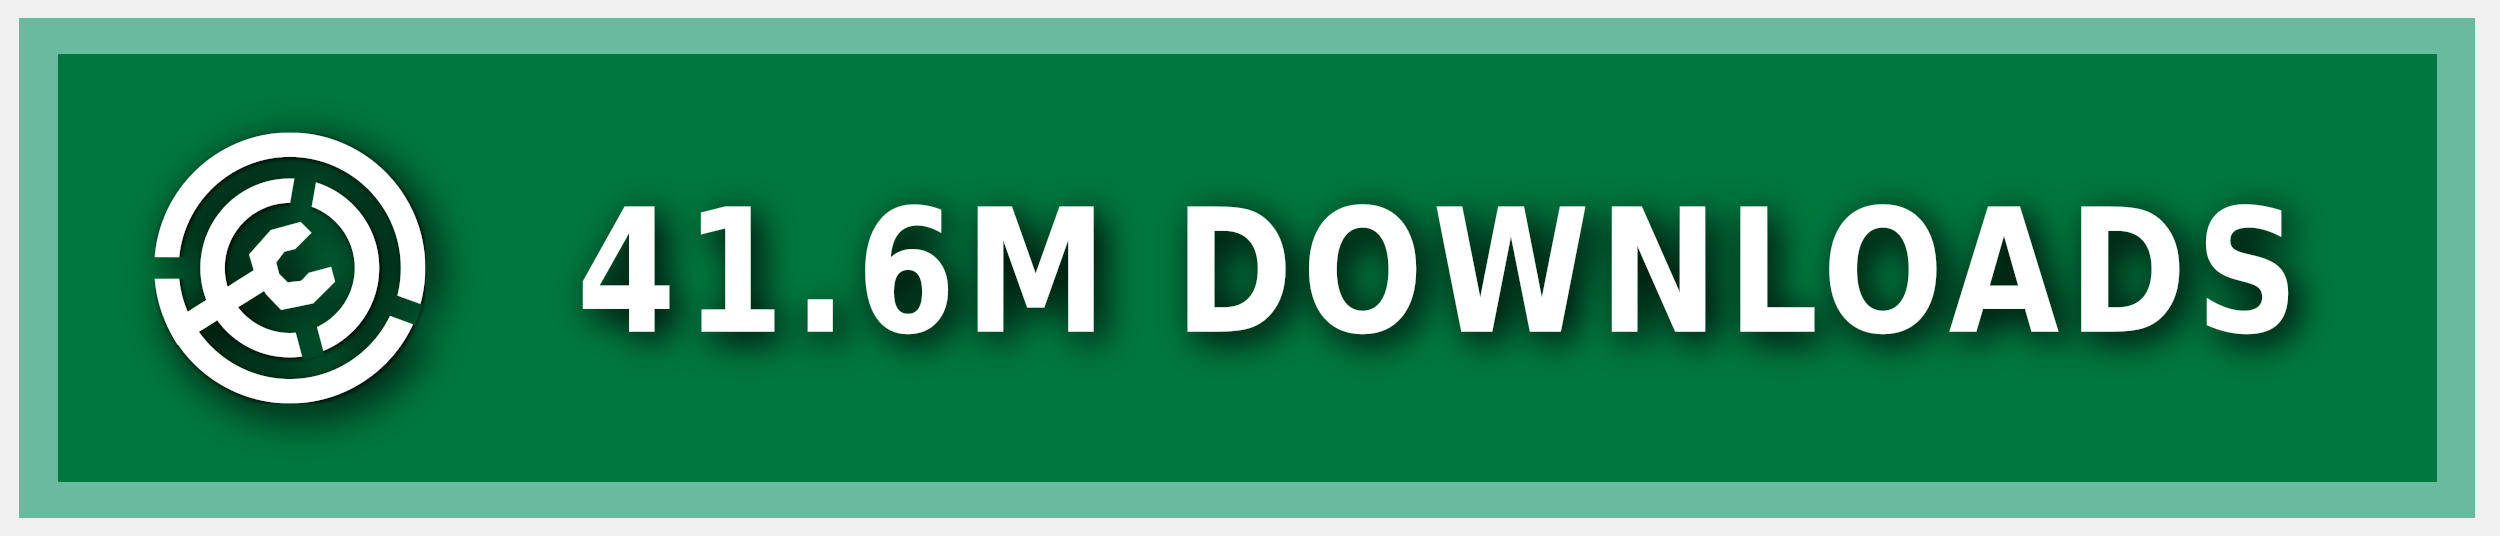
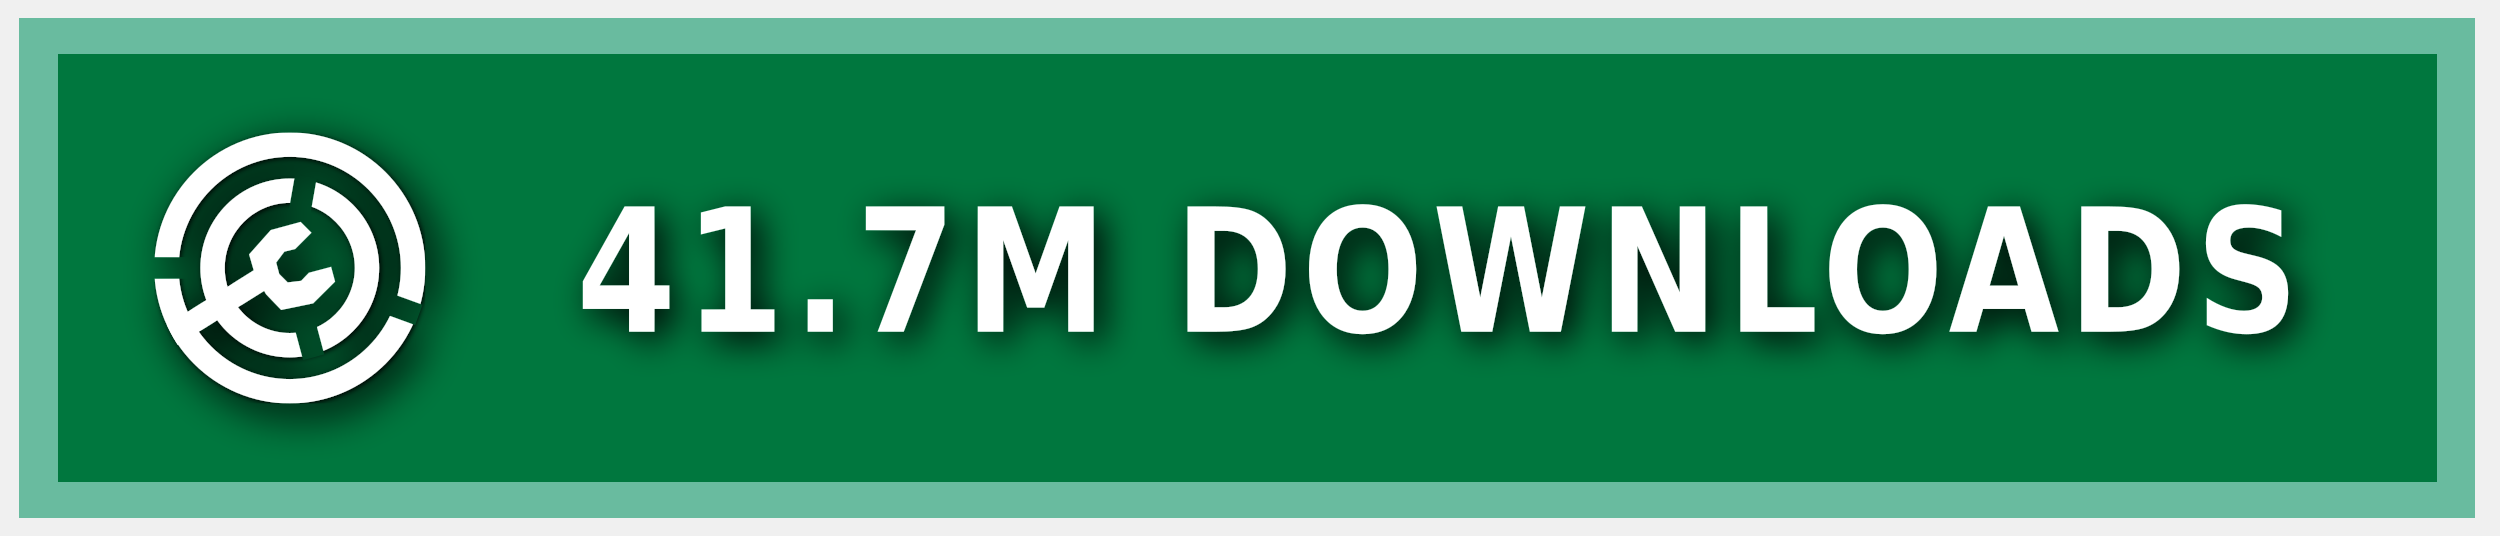
<svg xmlns="http://www.w3.org/2000/svg" xmlns:ns1="https://boxy-svg.com" width="140" height="30" role="img" aria-label="MODRINTH">
  <style> g:not(.noshadow) { filter: drop-shadow(0.5px 0.5px 1.0px black); } </style>
  <defs>
    <ns1:guide x="121.656" y="10.118" angle="90" />
    <ns1:guide x="127.198" y="17.628" angle="90" />
    <ns1:guide x="8.199" y="-3.08" angle="0" />
    <ns1:guide x="20.449" y="-4.101" angle="0" />
    <ns1:guide x="121.656" y="10.118" angle="90" />
    <ns1:guide x="127.198" y="17.628" angle="90" />
    <ns1:guide x="8.199" y="-3.08" angle="0" />
    <ns1:guide x="20.449" y="-4.101" angle="0" />
  </defs>
  <g class="noshadow" shape-rendering="crispEdges" style="" transform="matrix(1.074564, 0, 0, 1, 0, 0)">
    <rect x="1" y="1" width="128" height="28" style="fill: #00954E;" />
    <rect x="1" y="1" width="128" height="28" style="fill: rgba(0, 0, 0, 0.2);" />
    <rect x="2" y="2" width="126" height="26" style="fill: none; stroke-width:2px; stroke: rgba(211, 255, 255, 0.5);" />
  </g>
  <g fill-rule="evenodd" stroke-linejoin="round" stroke-miterlimit="1.5" clip-rule="evenodd" transform="matrix(1.2, 0, 0, 1.2, -1.2, -1.5)">
    <path fill="none" d="M 8.199 7.432 L 20.846 7.432 L 20.846 20.079 L 8.199 20.079 L 8.199 7.432 Z" style="" />
    <g clip-path="url(#a)" transform="matrix(0.126469, 0, 0, 0.126469, 8.198999, 7.431019)" style="">
      <path fill="#ffffff" d="M50 17c18.207 0 32.988 14.787 32.988 33S68.207 83 50 83 17.012 68.213 17.012 50 31.793 17 50 17Zm0 9c13.24 0 23.988 10.755 23.988 24S63.24 74 50 74 26.012 63.245 26.012 50 36.76 26 50 26Z" />
    </g>
    <g clip-path="url(#b)" transform="matrix(0.126469, 0, 0, 0.126469, 8.198999, 7.431019)" style="">
      <path fill="#ffffff" d="M50 0c27.596 0 50 22.404 50 50s-22.404 50-50 50S0 77.596 0 50 22.404 0 50 0Zm0 9c22.629 0 41 18.371 41 41S72.629 91 50 91 9 72.629 9 50 27.371 9 50 9Z" />
    </g>
    <g class="noshadow" clip-path="url(#c)" transform="matrix(0.112383, 0, 0, 0.122032, 8.268063, 7.737635)" style="">
      <path fill="none" stroke="#ffffff" stroke-width="9" d="M 50 50 L 5.171 75.882" />
    </g>
    <path fill="#ffffff" d="M 12.909 14.103 L 12.625 13.123 L 13.637 11.985 L 15.028 11.605 L 15.534 12.111 L 14.775 12.87 L 14.269 12.996 L 13.89 13.502 L 14.032 14.038 L 14.425 14.429 L 15.053 14.354 L 15.415 13.979 L 16.452 13.701 L 16.637 14.392 L 15.613 15.407 L 14.121 15.714 L 13.415 14.979 L 12.909 14.103 Z" style="" />
    <clipPath id="clip-1">
      <path d="M50 0c27.596 0 50 22.404 50 50s-22.404 50-50 50S0 77.596 0 50 22.404 0 50 0Zm0 39.549c5.768 0 10.451 4.683 10.451 10.451 0 5.768-4.683 10.451-10.451 10.451-5.768 0-10.451-4.683-10.451-10.451 0-5.768 4.683-10.451 10.451-10.451Z" />
    </clipPath>
    <g class="noshadow" clip-path="url(#clip-1)" transform="matrix(0.064459, 0.010209, -0.018807, 0.118741, -9.215255, -61.72825)" style="transform-origin: 27.985px 74.177px;">
      <path fill="none" stroke="#ffffff" stroke-width="9" d="M 49.29 67.75 L 6.679 80.603" style="" />
    </g>
  </g>
  <g>
    <clipPath id="a">
      <path fill-rule="evenodd" stroke-linejoin="round" stroke-miterlimit="1.5" clip-rule="evenodd" d="M100 0H0v100h100V0ZM46.002 49.295l.076 1.757 8.83 32.963 7.843-2.102-8.596-32.094 5.804-32.932-7.997-1.41-5.96 33.818Z" />
    </clipPath>
    <clipPath id="b">
      <path d="M0 0v46h50l1.368.241L99 63.578l-2.736 7.517L49.295 54H0v46h100V0H0Z" />
    </clipPath>
    <clipPath id="c">
      <path d="M50 0c27.596 0 50 22.404 50 50s-22.404 50-50 50S0 77.596 0 50 22.404 0 50 0Zm0 39.549c5.768 0 10.451 4.683 10.451 10.451 0 5.768-4.683 10.451-10.451 10.451-5.768 0-10.451-4.683-10.451-10.451 0-5.768 4.683-10.451 10.451-10.451Z" />
    </clipPath>
  </g>
  <g fill="#fff" text-anchor="middle" font-family="Verdana,Geneva,DejaVu Sans,sans-serif" text-rendering="geometricPrecision" font-size="100" transform="matrix(1, 0, 0, 1, 13, 0)">
-     <text style="font-size: 80px; font-weight: 700; white-space: pre;" transform="matrix(0.1, 0, 0, 0.120296, 0, -3.678133)" x="675" y="185" letter-spacing="5">41.6M DOWNLOADS</text>
+     <text style="font-size: 80px; font-weight: 700; white-space: pre;" transform="matrix(0.1, 0, 0, 0.120296, 0, -3.678133)" x="675" y="185" letter-spacing="5">41.7M DOWNLOADS</text>
  </g>
</svg>
